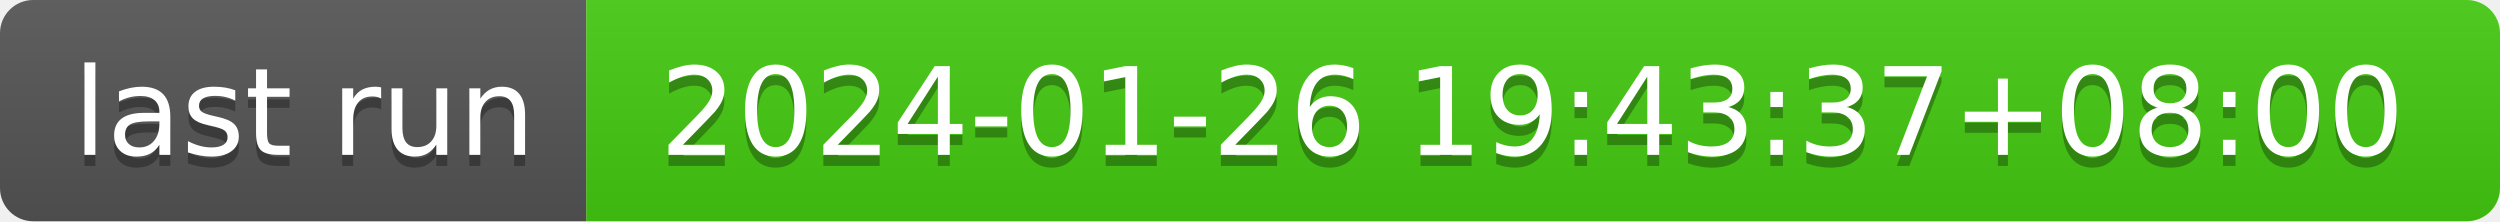
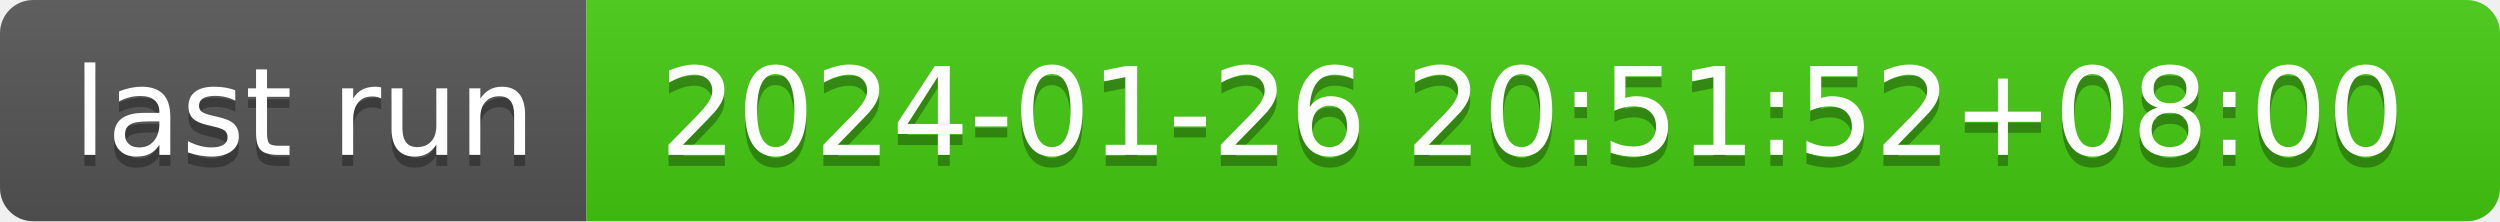
- <svg xmlns="http://www.w3.org/2000/svg" width="226" height="20" role="img" aria-label="last run: 2024-01-26 19:43:37+08:00">
+ <svg xmlns="http://www.w3.org/2000/svg" width="226" height="20" role="img" aria-label="last run: 2024-01-26 20:51:52+08:00">
  <linearGradient id="s" x2="0" y2="100%">
    <stop offset="0" stop-color="#bbb" stop-opacity=".1" />
    <stop offset="1" stop-opacity=".1" />
  </linearGradient>
  <clipPath id="r">
    <rect width="226" height="20" rx="3" fill="#fff" />
  </clipPath>
  <g clip-path="url(#r)">
    <rect width="53" height="20" fill="#555" />
    <rect x="53" width="173" height="20" fill="#4c1" />
    <rect width="226" height="20" fill="url(#s)" />
  </g>
  <g fill="#fff" text-anchor="middle" font-family="Verdana,Geneva,DejaVu Sans,sans-serif" text-rendering="geometricPrecision" font-size="110">
    <text aria-hidden="true" x="275" y="150" fill="#010101" fill-opacity=".3" transform="scale(.1)" textLength="430">last run</text>
    <text x="275" y="140" transform="scale(.1)" fill="#fff" textLength="430">last run</text>
-     <text aria-hidden="true" x="1385" y="150" fill="#010101" fill-opacity=".3" transform="scale(.1)" textLength="1630">2024-01-26 19:43:37+08:00</text>
-     <text x="1385" y="140" transform="scale(.1)" fill="#fff" textLength="1630">2024-01-26 19:43:37+08:00</text>
+     <text aria-hidden="true" x="1385" y="150" fill="#010101" fill-opacity=".3" transform="scale(.1)" textLength="1630">2024-01-26 20:51:52+08:00</text>
+     <text x="1385" y="140" transform="scale(.1)" fill="#fff" textLength="1630">2024-01-26 20:51:52+08:00</text>
  </g>
</svg>
